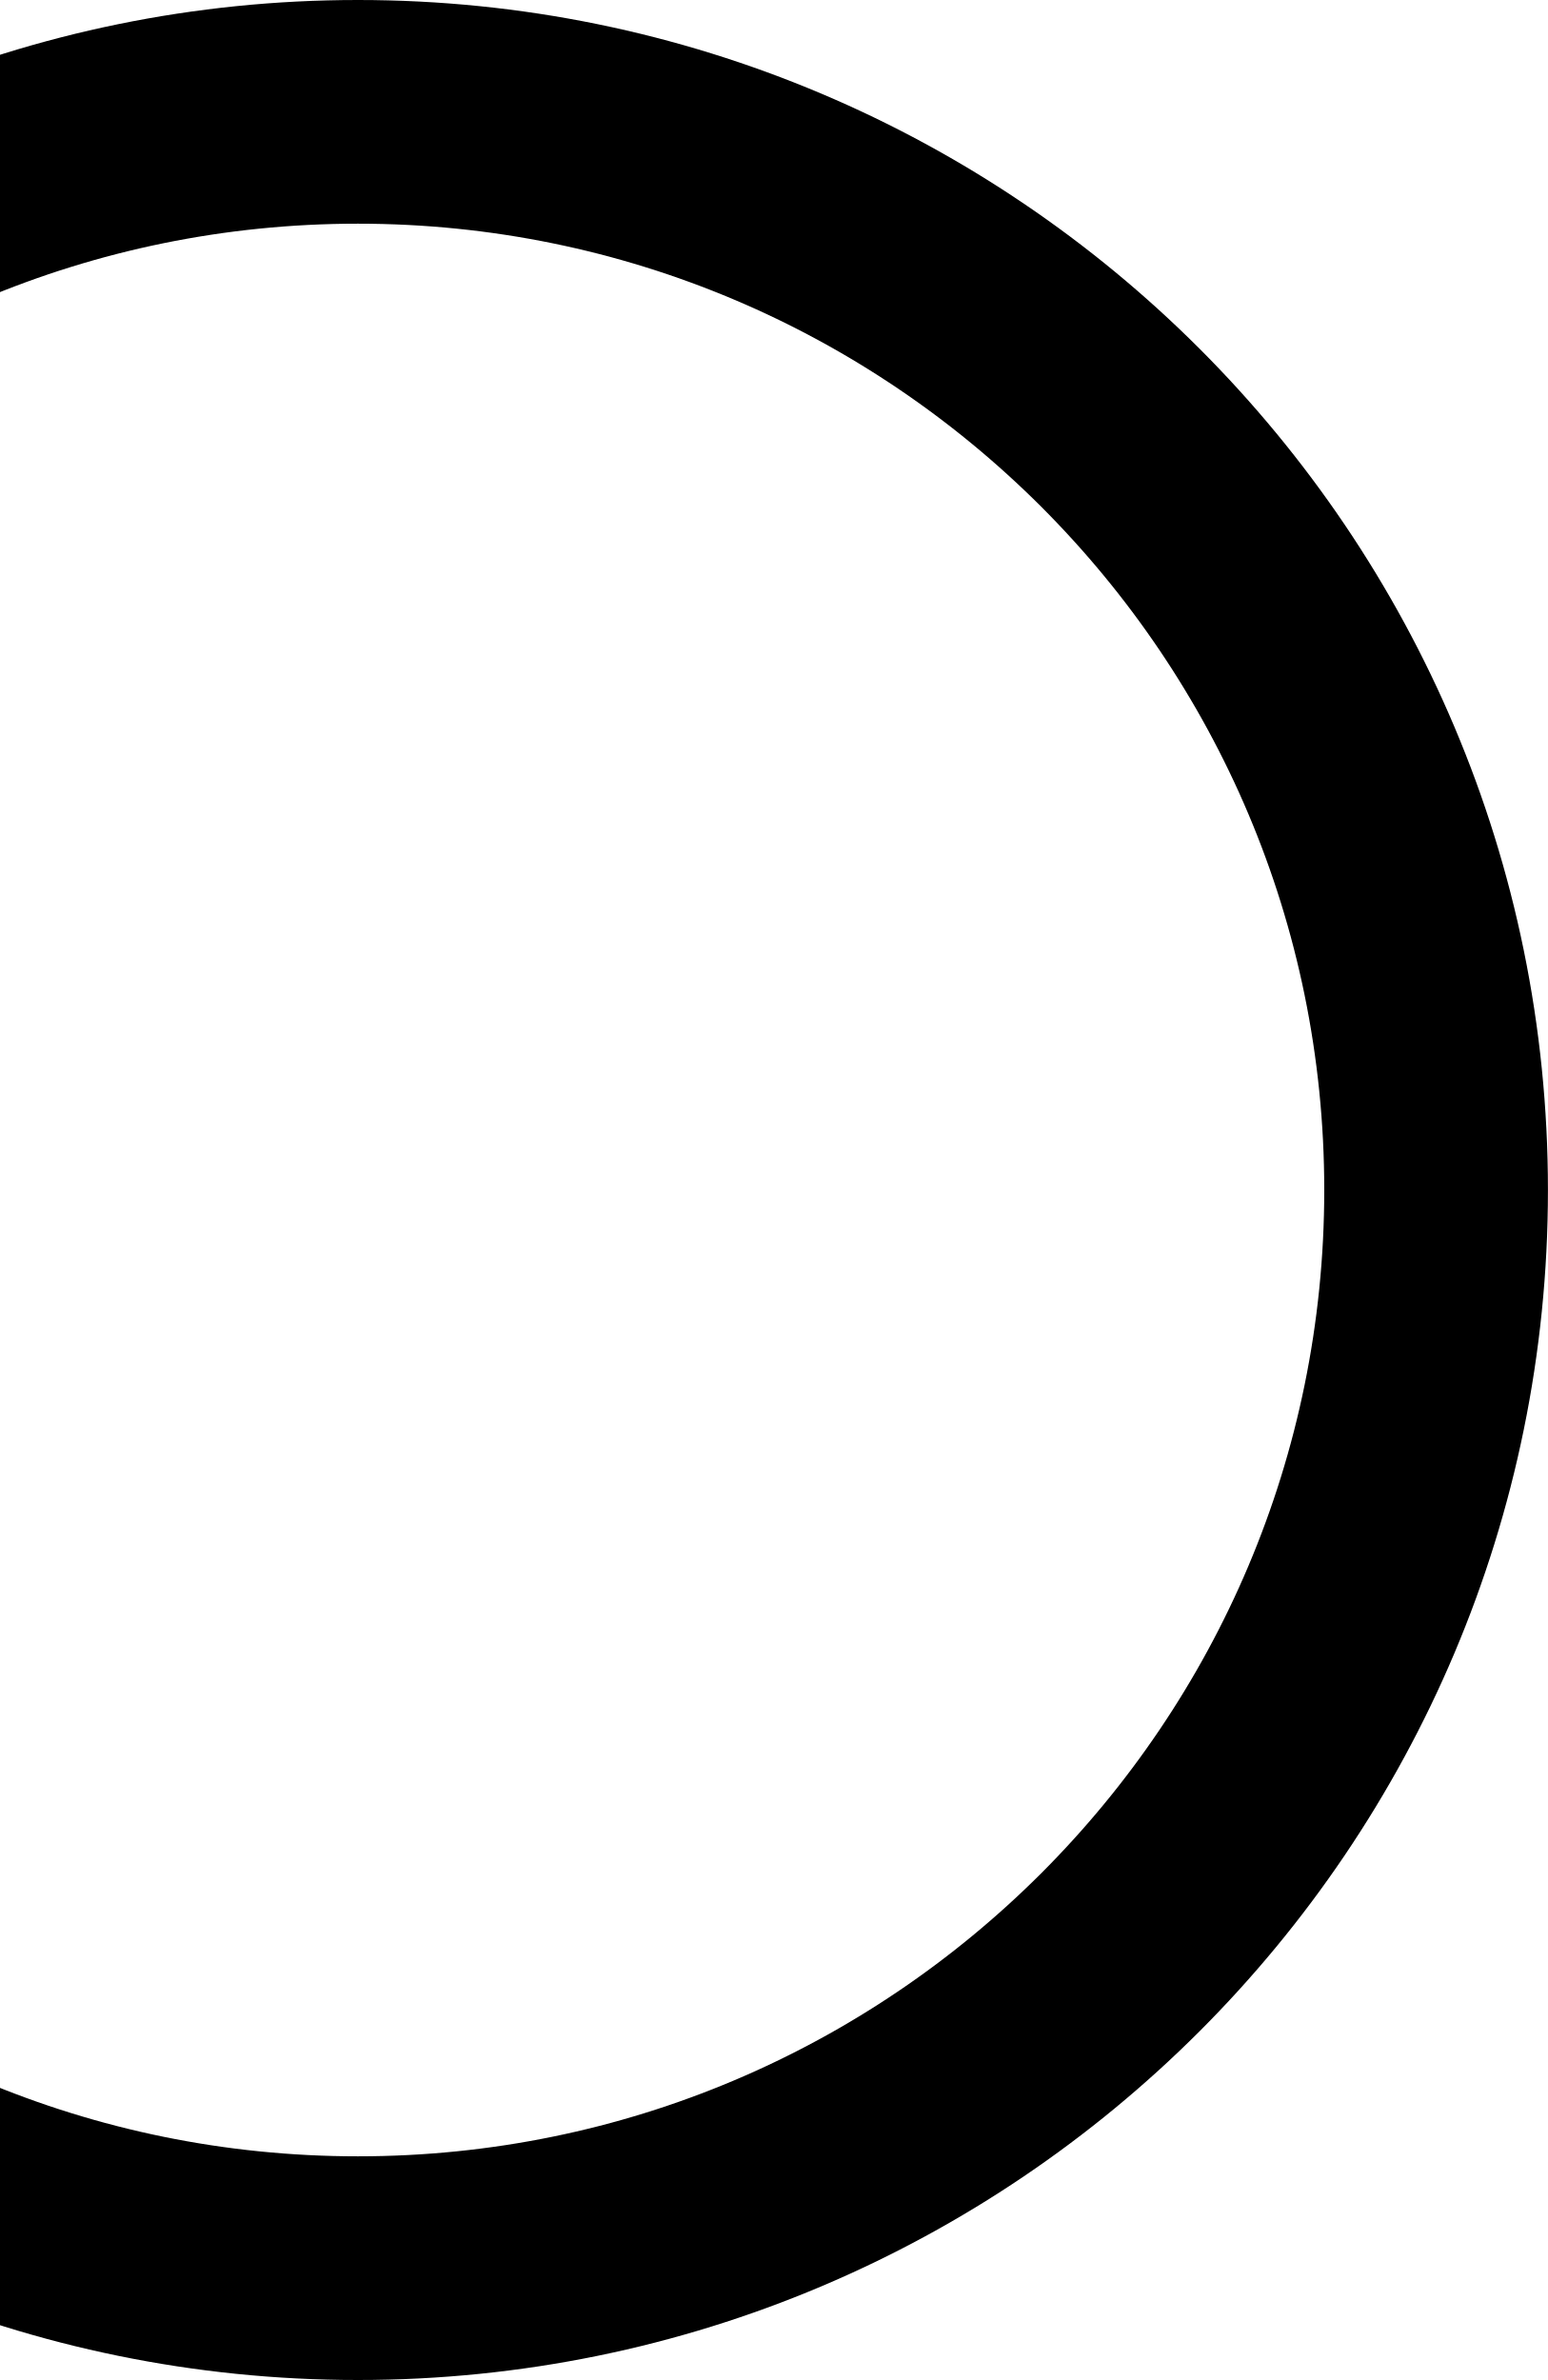
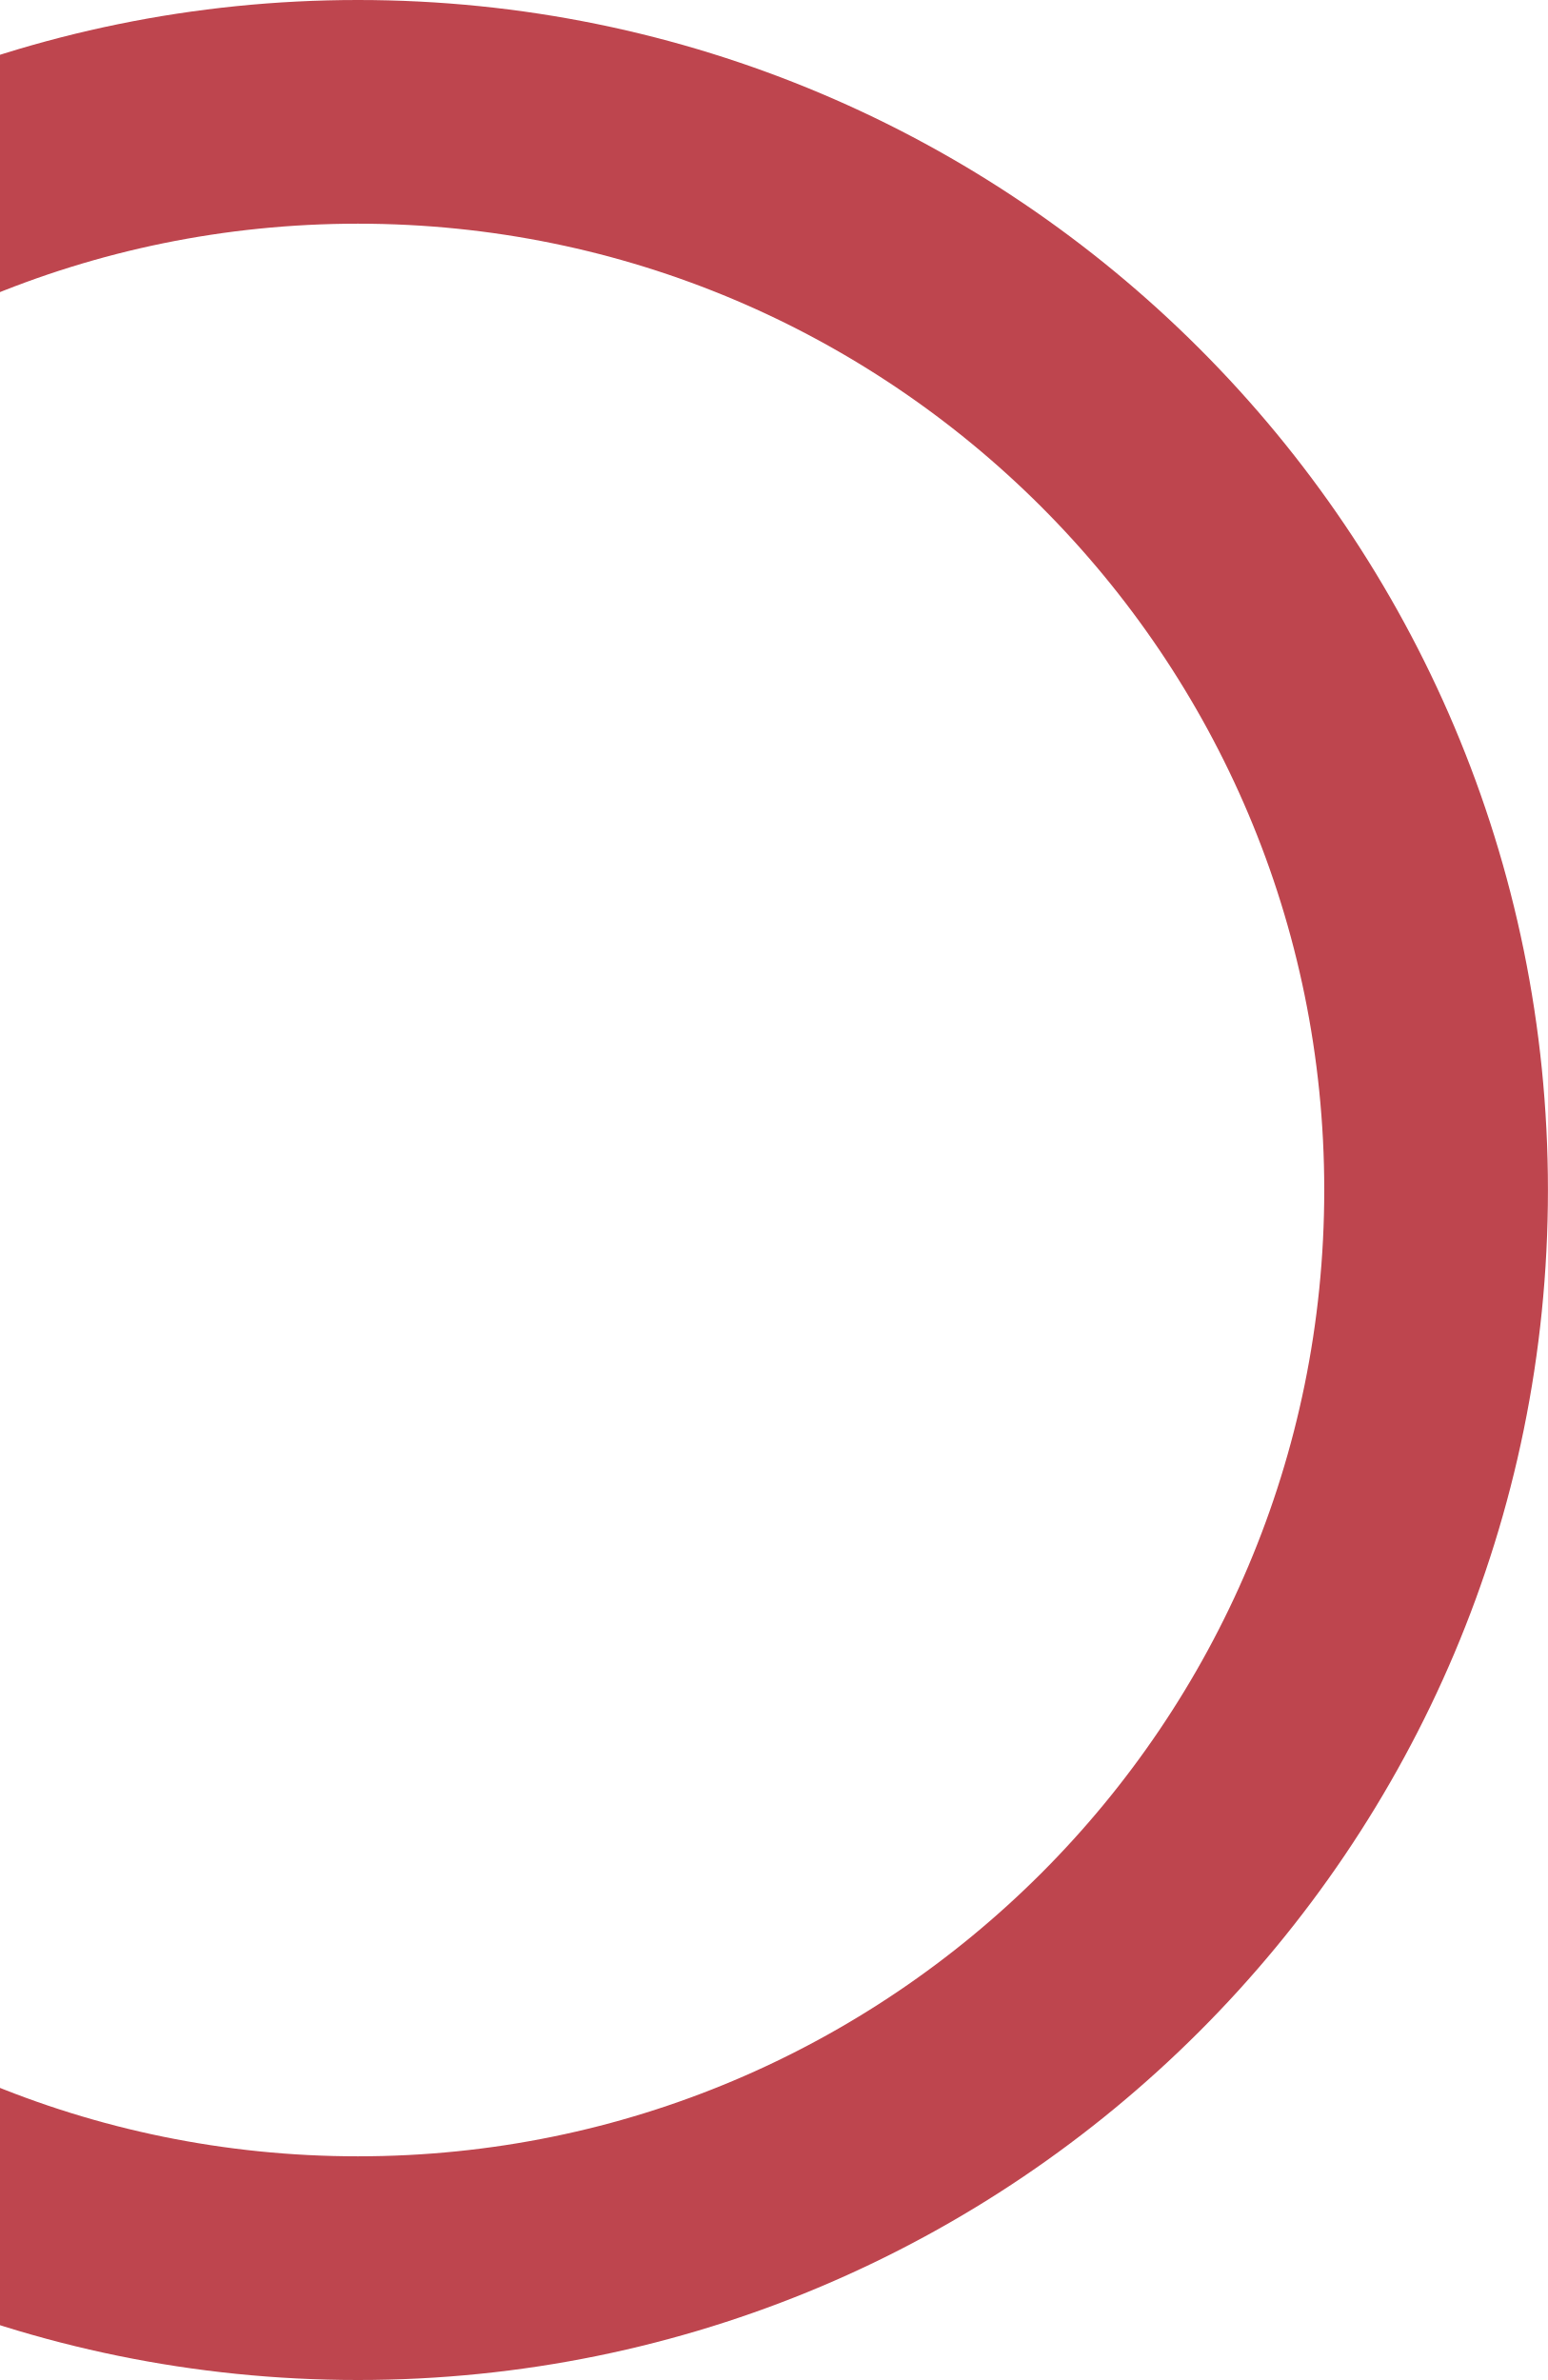
<svg xmlns="http://www.w3.org/2000/svg" viewBox="0 0 173 266" fill="none">
-   <circle cx="40" cy="133" r="120.5" stroke="currentColor" stroke-width="25" />
+   <circle cx="40" cy="133" r="120.5" stroke="#BE454E" stroke-width="25" />
</svg>
